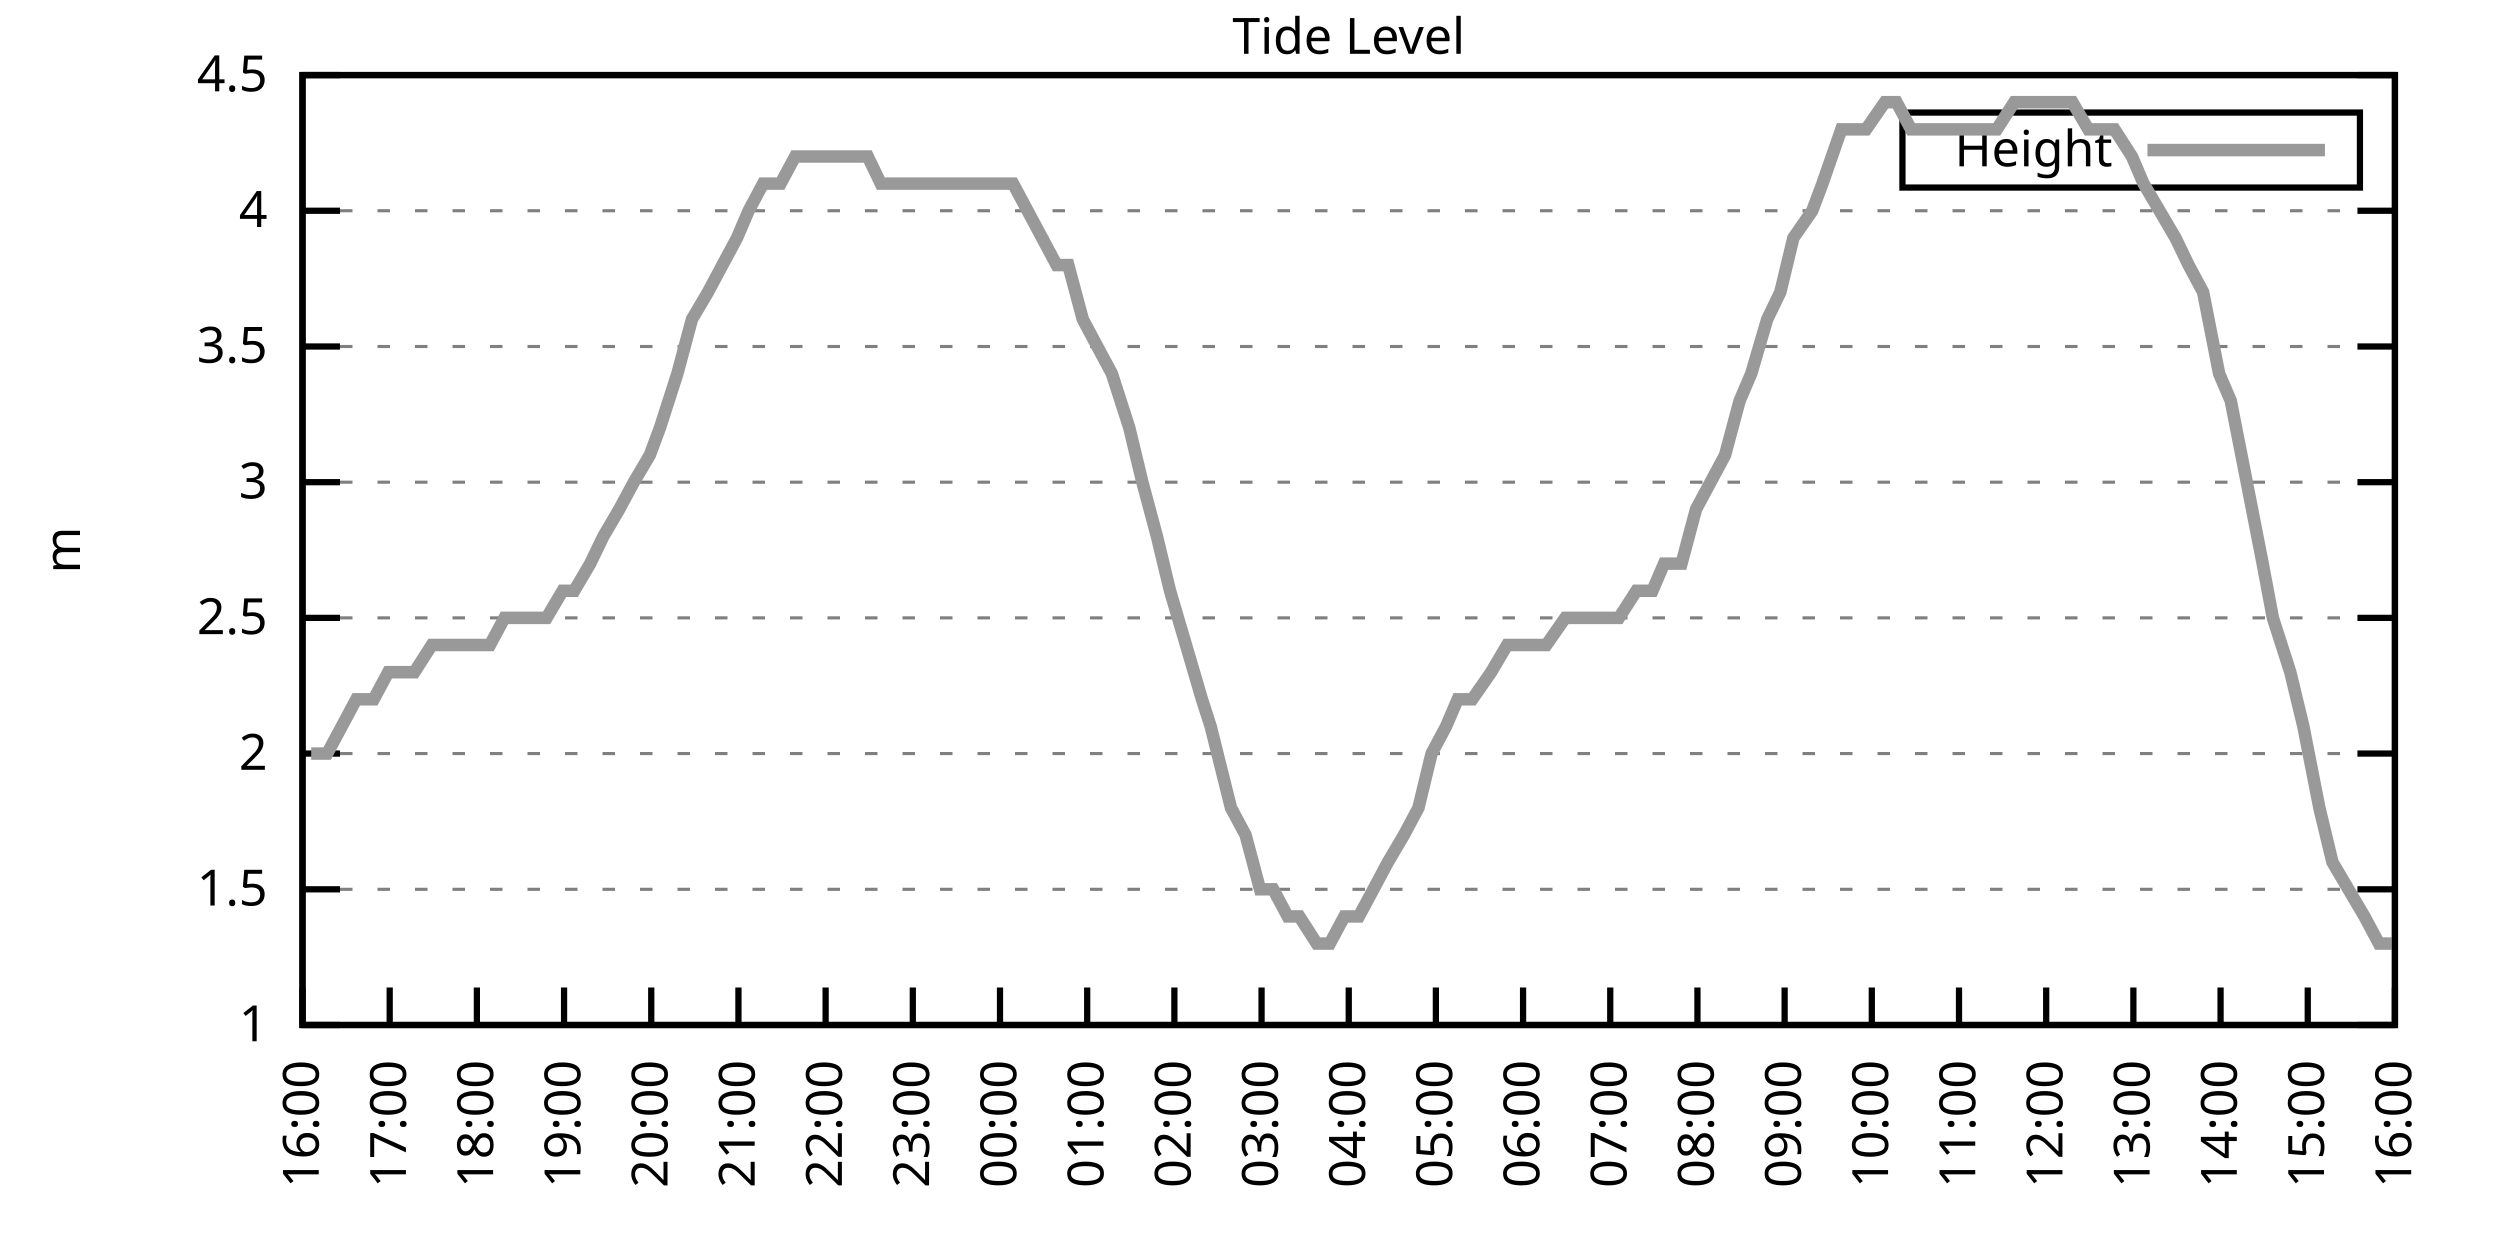
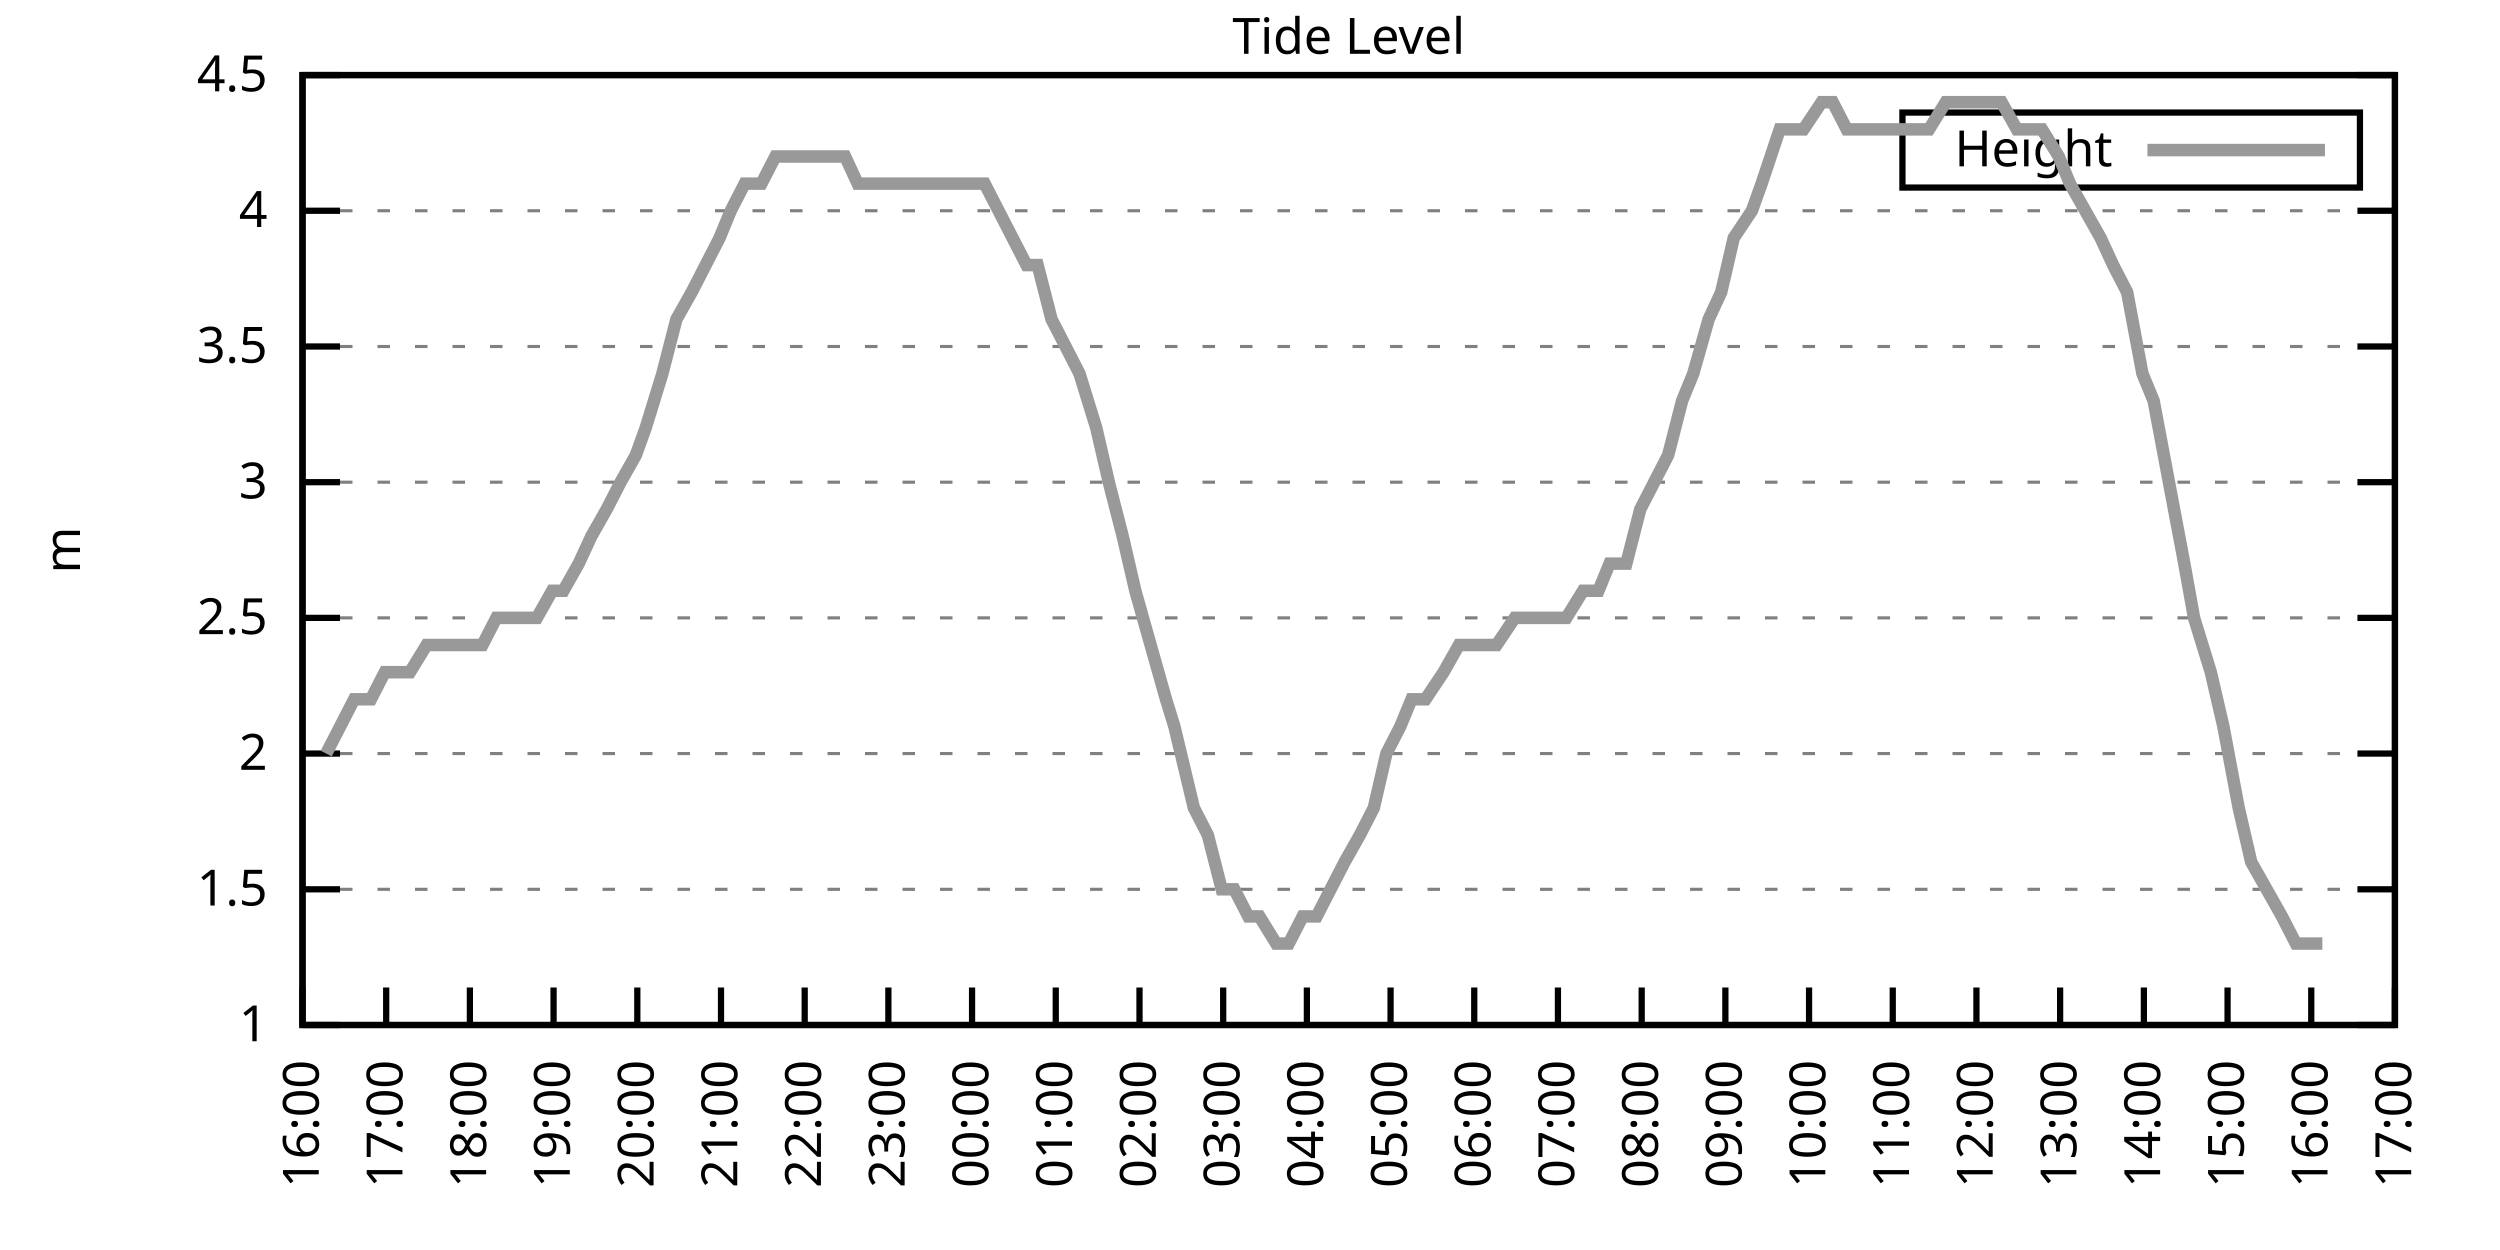
<svg xmlns="http://www.w3.org/2000/svg" xmlns:xlink="http://www.w3.org/1999/xlink" width="400" height="200" viewBox="0 0 400 200">
  <g id="gnuplot_canvas">
    <rect x="0" y="0" width="400" height="200" fill="none" />
    <defs>
      <circle id="gpDot" r="0.5" stroke-width="0.5" stroke="currentColor" />
      <path id="gpPt0" stroke-width="0.333" stroke="currentColor" d="M-1,0 h2 M0,-1 v2" />
      <path id="gpPt1" stroke-width="0.333" stroke="currentColor" d="M-1,-1 L1,1 M1,-1 L-1,1" />
      <path id="gpPt2" stroke-width="0.333" stroke="currentColor" d="M-1,0 L1,0 M0,-1 L0,1 M-1,-1 L1,1 M-1,1 L1,-1" />
      <rect id="gpPt3" stroke-width="0.333" stroke="currentColor" x="-1" y="-1" width="2" height="2" />
      <rect id="gpPt4" stroke-width="0.333" stroke="currentColor" fill="currentColor" x="-1" y="-1" width="2" height="2" />
      <circle id="gpPt5" stroke-width="0.333" stroke="currentColor" cx="0" cy="0" r="1" />
      <use xlink:href="#gpPt5" id="gpPt6" fill="currentColor" stroke="none" />
      <path id="gpPt7" stroke-width="0.333" stroke="currentColor" d="M0,-1.33 L-1.33,0.67 L1.33,0.67 z" />
      <use xlink:href="#gpPt7" id="gpPt8" fill="currentColor" stroke="none" />
      <use xlink:href="#gpPt7" id="gpPt9" stroke="currentColor" transform="rotate(180)" />
      <use xlink:href="#gpPt9" id="gpPt10" fill="currentColor" stroke="none" />
      <use xlink:href="#gpPt3" id="gpPt11" stroke="currentColor" transform="rotate(45)" />
      <use xlink:href="#gpPt11" id="gpPt12" fill="currentColor" stroke="none" />
      <path id="gpPt13" stroke-width="0.333" stroke="currentColor" d="M0,1.330 L1.265,0.411 L0.782,-1.067 L-0.782,-1.076 L-1.265,0.411 z" />
      <use xlink:href="#gpPt13" id="gpPt14" fill="currentColor" stroke="none" />
      <filter id="textbox" filterUnits="objectBoundingBox" x="0" y="0" height="1" width="1">
        <feFlood flood-color="white" flood-opacity="1" result="bgnd" />
        <feComposite in="SourceGraphic" in2="bgnd" operator="atop" />
      </filter>
      <filter id="greybox" filterUnits="objectBoundingBox" x="0" y="0" height="1" width="1">
        <feFlood flood-color="lightgrey" flood-opacity="1" result="grey" />
        <feComposite in="SourceGraphic" in2="grey" operator="atop" />
      </filter>
    </defs>
    <g fill="none" color="white" stroke="currentColor" stroke-width="1.00" stroke-linecap="butt" stroke-linejoin="miter">
</g>
    <g fill="none" color="black" stroke="currentColor" stroke-width="1.00" stroke-linecap="butt" stroke-linejoin="miter">
      <g stroke="none" shape-rendering="crispEdges">
        <polygon fill="rgb(255, 255, 255)" points="48.40,164.00 383.18,164.00 383.18,12.02 48.40,12.02 " />
      </g>
    </g>
    <g fill="none" color="black" stroke="currentColor" stroke-width="1.00" stroke-linecap="butt" stroke-linejoin="miter">
</g>
    <g fill="none" color="black" stroke="black" stroke-width="0.50" stroke-linecap="butt" stroke-linejoin="miter">
</g>
    <g fill="none" color="gray" stroke="currentColor" stroke-width="0.50" stroke-linecap="butt" stroke-linejoin="miter">
      <path stroke="gray" stroke-dasharray="2,4" class="gridline" d="M48.40,164.00 L383.19,164.00  " />
    </g>
    <g fill="none" color="gray" stroke="gray" stroke-width="1.00" stroke-linecap="butt" stroke-linejoin="miter">
</g>
    <g fill="none" color="black" stroke="currentColor" stroke-width="1.00" stroke-linecap="butt" stroke-linejoin="miter">
      <path stroke="black" d="M48.40,164.00 L54.40,164.00 M383.19,164.00 L377.19,164.00  " />
      <g transform="translate(42.80,166.60)" stroke="none" fill="black" font-family="Sans" font-size="8.00" text-anchor="end">
        <text>
          <tspan font-family="Sans"> 1</tspan>
        </text>
      </g>
    </g>
    <g fill="none" color="black" stroke="currentColor" stroke-width="1.00" stroke-linecap="butt" stroke-linejoin="miter">
</g>
    <g fill="none" color="black" stroke="black" stroke-width="0.50" stroke-linecap="butt" stroke-linejoin="miter">
</g>
    <g fill="none" color="gray" stroke="currentColor" stroke-width="0.50" stroke-linecap="butt" stroke-linejoin="miter">
      <path stroke="gray" stroke-dasharray="2,4" class="gridline" d="M48.40,142.29 L383.19,142.29  " />
    </g>
    <g fill="none" color="gray" stroke="gray" stroke-width="1.00" stroke-linecap="butt" stroke-linejoin="miter">
</g>
    <g fill="none" color="black" stroke="currentColor" stroke-width="1.00" stroke-linecap="butt" stroke-linejoin="miter">
      <path stroke="black" d="M48.40,142.29 L54.40,142.29 M383.19,142.29 L377.19,142.29  " />
      <g transform="translate(42.80,144.89)" stroke="none" fill="black" font-family="Sans" font-size="8.00" text-anchor="end">
        <text>
          <tspan font-family="Sans"> 1.5</tspan>
        </text>
      </g>
    </g>
    <g fill="none" color="black" stroke="currentColor" stroke-width="1.00" stroke-linecap="butt" stroke-linejoin="miter">
</g>
    <g fill="none" color="black" stroke="black" stroke-width="0.50" stroke-linecap="butt" stroke-linejoin="miter">
</g>
    <g fill="none" color="gray" stroke="currentColor" stroke-width="0.50" stroke-linecap="butt" stroke-linejoin="miter">
      <path stroke="gray" stroke-dasharray="2,4" class="gridline" d="M48.40,120.57 L383.19,120.57  " />
    </g>
    <g fill="none" color="gray" stroke="gray" stroke-width="1.00" stroke-linecap="butt" stroke-linejoin="miter">
</g>
    <g fill="none" color="black" stroke="currentColor" stroke-width="1.00" stroke-linecap="butt" stroke-linejoin="miter">
      <path stroke="black" d="M48.40,120.57 L54.40,120.57 M383.19,120.57 L377.19,120.57  " />
      <g transform="translate(42.80,123.17)" stroke="none" fill="black" font-family="Sans" font-size="8.00" text-anchor="end">
        <text>
          <tspan font-family="Sans"> 2</tspan>
        </text>
      </g>
    </g>
    <g fill="none" color="black" stroke="currentColor" stroke-width="1.00" stroke-linecap="butt" stroke-linejoin="miter">
</g>
    <g fill="none" color="black" stroke="black" stroke-width="0.50" stroke-linecap="butt" stroke-linejoin="miter">
</g>
    <g fill="none" color="gray" stroke="currentColor" stroke-width="0.50" stroke-linecap="butt" stroke-linejoin="miter">
      <path stroke="gray" stroke-dasharray="2,4" class="gridline" d="M48.40,98.86 L383.19,98.86  " />
    </g>
    <g fill="none" color="gray" stroke="gray" stroke-width="1.00" stroke-linecap="butt" stroke-linejoin="miter">
</g>
    <g fill="none" color="black" stroke="currentColor" stroke-width="1.00" stroke-linecap="butt" stroke-linejoin="miter">
      <path stroke="black" d="M48.40,98.86 L54.40,98.86 M383.19,98.86 L377.19,98.86  " />
      <g transform="translate(42.80,101.46)" stroke="none" fill="black" font-family="Sans" font-size="8.00" text-anchor="end">
        <text>
          <tspan font-family="Sans"> 2.5</tspan>
        </text>
      </g>
    </g>
    <g fill="none" color="black" stroke="currentColor" stroke-width="1.00" stroke-linecap="butt" stroke-linejoin="miter">
</g>
    <g fill="none" color="black" stroke="black" stroke-width="0.50" stroke-linecap="butt" stroke-linejoin="miter">
</g>
    <g fill="none" color="gray" stroke="currentColor" stroke-width="0.50" stroke-linecap="butt" stroke-linejoin="miter">
      <path stroke="gray" stroke-dasharray="2,4" class="gridline" d="M48.40,77.15 L383.19,77.15  " />
    </g>
    <g fill="none" color="gray" stroke="gray" stroke-width="1.00" stroke-linecap="butt" stroke-linejoin="miter">
</g>
    <g fill="none" color="black" stroke="currentColor" stroke-width="1.00" stroke-linecap="butt" stroke-linejoin="miter">
      <path stroke="black" d="M48.40,77.15 L54.40,77.15 M383.19,77.15 L377.19,77.15  " />
      <g transform="translate(42.80,79.75)" stroke="none" fill="black" font-family="Sans" font-size="8.00" text-anchor="end">
        <text>
          <tspan font-family="Sans"> 3</tspan>
        </text>
      </g>
    </g>
    <g fill="none" color="black" stroke="currentColor" stroke-width="1.00" stroke-linecap="butt" stroke-linejoin="miter">
</g>
    <g fill="none" color="black" stroke="black" stroke-width="0.50" stroke-linecap="butt" stroke-linejoin="miter">
</g>
    <g fill="none" color="gray" stroke="currentColor" stroke-width="0.50" stroke-linecap="butt" stroke-linejoin="miter">
      <path stroke="gray" stroke-dasharray="2,4" class="gridline" d="M48.40,55.44 L383.19,55.44  " />
    </g>
    <g fill="none" color="gray" stroke="gray" stroke-width="1.00" stroke-linecap="butt" stroke-linejoin="miter">
</g>
    <g fill="none" color="black" stroke="currentColor" stroke-width="1.00" stroke-linecap="butt" stroke-linejoin="miter">
      <path stroke="black" d="M48.40,55.44 L54.40,55.44 M383.19,55.44 L377.19,55.44  " />
      <g transform="translate(42.80,58.04)" stroke="none" fill="black" font-family="Sans" font-size="8.00" text-anchor="end">
        <text>
          <tspan font-family="Sans"> 3.5</tspan>
        </text>
      </g>
    </g>
    <g fill="none" color="black" stroke="currentColor" stroke-width="1.00" stroke-linecap="butt" stroke-linejoin="miter">
</g>
    <g fill="none" color="black" stroke="black" stroke-width="0.50" stroke-linecap="butt" stroke-linejoin="miter">
</g>
    <g fill="none" color="gray" stroke="currentColor" stroke-width="0.50" stroke-linecap="butt" stroke-linejoin="miter">
      <path stroke="gray" stroke-dasharray="2,4" class="gridline" d="M48.40,33.72 L383.19,33.72  " />
    </g>
    <g fill="none" color="gray" stroke="gray" stroke-width="1.00" stroke-linecap="butt" stroke-linejoin="miter">
</g>
    <g fill="none" color="black" stroke="currentColor" stroke-width="1.00" stroke-linecap="butt" stroke-linejoin="miter">
      <path stroke="black" d="M48.40,33.72 L54.40,33.72 M383.19,33.72 L377.19,33.72  " />
      <g transform="translate(42.80,36.32)" stroke="none" fill="black" font-family="Sans" font-size="8.00" text-anchor="end">
        <text>
          <tspan font-family="Sans"> 4</tspan>
        </text>
      </g>
    </g>
    <g fill="none" color="black" stroke="currentColor" stroke-width="1.00" stroke-linecap="butt" stroke-linejoin="miter">
</g>
    <g fill="none" color="black" stroke="black" stroke-width="0.50" stroke-linecap="butt" stroke-linejoin="miter">
</g>
    <g fill="none" color="gray" stroke="currentColor" stroke-width="0.50" stroke-linecap="butt" stroke-linejoin="miter">
      <path stroke="gray" stroke-dasharray="2,4" class="gridline" d="M48.40,12.01 L383.19,12.01  " />
    </g>
    <g fill="none" color="gray" stroke="gray" stroke-width="1.00" stroke-linecap="butt" stroke-linejoin="miter">
</g>
    <g fill="none" color="black" stroke="currentColor" stroke-width="1.00" stroke-linecap="butt" stroke-linejoin="miter">
      <path stroke="black" d="M48.40,12.01 L54.40,12.01 M383.19,12.01 L377.19,12.01  " />
      <g transform="translate(42.80,14.61)" stroke="none" fill="black" font-family="Sans" font-size="8.00" text-anchor="end">
        <text>
          <tspan font-family="Sans"> 4.5</tspan>
        </text>
      </g>
    </g>
    <g fill="none" color="black" stroke="currentColor" stroke-width="1.00" stroke-linecap="butt" stroke-linejoin="miter">
      <path stroke="black" d="M48.40,164.00 L48.40,158.00  " />
      <g transform="translate(51.00,169.60) rotate(270.00)" stroke="none" fill="black" font-family="Sans" font-size="8.00" text-anchor="end">
        <text>
          <tspan font-family="Sans">16:00</tspan>
        </text>
      </g>
    </g>
    <g fill="none" color="black" stroke="currentColor" stroke-width="1.00" stroke-linecap="butt" stroke-linejoin="miter">
-       <path stroke="black" d="M62.35,164.00 L62.35,158.00  " />
-       <g transform="translate(64.95,169.60) rotate(270.00)" stroke="none" fill="black" font-family="Sans" font-size="8.00" text-anchor="end">
+       <path stroke="black" d="M61.79,164.00 L61.79,158.00  " />
+       <g transform="translate(64.39,169.60) rotate(270.00)" stroke="none" fill="black" font-family="Sans" font-size="8.00" text-anchor="end">
        <text>
          <tspan font-family="Sans">17:00</tspan>
        </text>
      </g>
    </g>
    <g fill="none" color="black" stroke="currentColor" stroke-width="1.00" stroke-linecap="butt" stroke-linejoin="miter">
-       <path stroke="black" d="M76.30,164.00 L76.30,158.00  " />
-       <g transform="translate(78.90,169.60) rotate(270.00)" stroke="none" fill="black" font-family="Sans" font-size="8.00" text-anchor="end">
+       <path stroke="black" d="M75.18,164.00 L75.18,158.00  " />
+       <g transform="translate(77.78,169.60) rotate(270.00)" stroke="none" fill="black" font-family="Sans" font-size="8.00" text-anchor="end">
        <text>
          <tspan font-family="Sans">18:00</tspan>
        </text>
      </g>
    </g>
    <g fill="none" color="black" stroke="currentColor" stroke-width="1.00" stroke-linecap="butt" stroke-linejoin="miter">
-       <path stroke="black" d="M90.25,164.00 L90.25,158.00  " />
-       <g transform="translate(92.85,169.60) rotate(270.00)" stroke="none" fill="black" font-family="Sans" font-size="8.00" text-anchor="end">
+       <path stroke="black" d="M88.57,164.00 L88.57,158.00  " />
+       <g transform="translate(91.17,169.60) rotate(270.00)" stroke="none" fill="black" font-family="Sans" font-size="8.00" text-anchor="end">
        <text>
          <tspan font-family="Sans">19:00</tspan>
        </text>
      </g>
    </g>
    <g fill="none" color="black" stroke="currentColor" stroke-width="1.00" stroke-linecap="butt" stroke-linejoin="miter">
-       <path stroke="black" d="M104.20,164.00 L104.20,158.00  " />
-       <g transform="translate(106.80,169.60) rotate(270.00)" stroke="none" fill="black" font-family="Sans" font-size="8.00" text-anchor="end">
+       <path stroke="black" d="M101.97,164.00 L101.97,158.00  " />
+       <g transform="translate(104.57,169.60) rotate(270.00)" stroke="none" fill="black" font-family="Sans" font-size="8.00" text-anchor="end">
        <text>
          <tspan font-family="Sans">20:00</tspan>
        </text>
      </g>
    </g>
    <g fill="none" color="black" stroke="currentColor" stroke-width="1.00" stroke-linecap="butt" stroke-linejoin="miter">
-       <path stroke="black" d="M118.15,164.00 L118.15,158.00  " />
-       <g transform="translate(120.75,169.60) rotate(270.00)" stroke="none" fill="black" font-family="Sans" font-size="8.00" text-anchor="end">
+       <path stroke="black" d="M115.36,164.00 L115.36,158.00  " />
+       <g transform="translate(117.96,169.60) rotate(270.00)" stroke="none" fill="black" font-family="Sans" font-size="8.00" text-anchor="end">
        <text>
          <tspan font-family="Sans">21:00</tspan>
        </text>
      </g>
    </g>
    <g fill="none" color="black" stroke="currentColor" stroke-width="1.00" stroke-linecap="butt" stroke-linejoin="miter">
-       <path stroke="black" d="M132.10,164.00 L132.10,158.00  " />
-       <g transform="translate(134.70,169.60) rotate(270.00)" stroke="none" fill="black" font-family="Sans" font-size="8.00" text-anchor="end">
+       <path stroke="black" d="M128.75,164.00 L128.75,158.00  " />
+       <g transform="translate(131.35,169.60) rotate(270.00)" stroke="none" fill="black" font-family="Sans" font-size="8.00" text-anchor="end">
        <text>
          <tspan font-family="Sans">22:00</tspan>
        </text>
      </g>
    </g>
    <g fill="none" color="black" stroke="currentColor" stroke-width="1.00" stroke-linecap="butt" stroke-linejoin="miter">
-       <path stroke="black" d="M146.05,164.00 L146.05,158.00  " />
-       <g transform="translate(148.65,169.60) rotate(270.00)" stroke="none" fill="black" font-family="Sans" font-size="8.00" text-anchor="end">
+       <path stroke="black" d="M142.14,164.00 L142.14,158.00  " />
+       <g transform="translate(144.74,169.60) rotate(270.00)" stroke="none" fill="black" font-family="Sans" font-size="8.00" text-anchor="end">
        <text>
          <tspan font-family="Sans">23:00</tspan>
        </text>
      </g>
    </g>
    <g fill="none" color="black" stroke="currentColor" stroke-width="1.00" stroke-linecap="butt" stroke-linejoin="miter">
-       <path stroke="black" d="M160.00,164.00 L160.00,158.00  " />
-       <g transform="translate(162.60,169.60) rotate(270.00)" stroke="none" fill="black" font-family="Sans" font-size="8.00" text-anchor="end">
+       <path stroke="black" d="M155.53,164.00 L155.53,158.00  " />
+       <g transform="translate(158.13,169.60) rotate(270.00)" stroke="none" fill="black" font-family="Sans" font-size="8.00" text-anchor="end">
        <text>
          <tspan font-family="Sans">00:00</tspan>
        </text>
      </g>
    </g>
    <g fill="none" color="black" stroke="currentColor" stroke-width="1.00" stroke-linecap="butt" stroke-linejoin="miter">
-       <path stroke="black" d="M173.95,164.00 L173.95,158.00  " />
-       <g transform="translate(176.55,169.60) rotate(270.00)" stroke="none" fill="black" font-family="Sans" font-size="8.00" text-anchor="end">
+       <path stroke="black" d="M168.92,164.00 L168.92,158.00  " />
+       <g transform="translate(171.52,169.60) rotate(270.00)" stroke="none" fill="black" font-family="Sans" font-size="8.00" text-anchor="end">
        <text>
          <tspan font-family="Sans">01:00</tspan>
        </text>
      </g>
    </g>
    <g fill="none" color="black" stroke="currentColor" stroke-width="1.00" stroke-linecap="butt" stroke-linejoin="miter">
-       <path stroke="black" d="M187.90,164.00 L187.90,158.00  " />
-       <g transform="translate(190.50,169.60) rotate(270.00)" stroke="none" fill="black" font-family="Sans" font-size="8.00" text-anchor="end">
+       <path stroke="black" d="M182.32,164.00 L182.32,158.00  " />
+       <g transform="translate(184.92,169.60) rotate(270.00)" stroke="none" fill="black" font-family="Sans" font-size="8.00" text-anchor="end">
        <text>
          <tspan font-family="Sans">02:00</tspan>
        </text>
      </g>
    </g>
    <g fill="none" color="black" stroke="currentColor" stroke-width="1.00" stroke-linecap="butt" stroke-linejoin="miter">
-       <path stroke="black" d="M201.85,164.00 L201.85,158.00  " />
-       <g transform="translate(204.45,169.60) rotate(270.00)" stroke="none" fill="black" font-family="Sans" font-size="8.00" text-anchor="end">
+       <path stroke="black" d="M195.71,164.00 L195.71,158.00  " />
+       <g transform="translate(198.31,169.60) rotate(270.00)" stroke="none" fill="black" font-family="Sans" font-size="8.00" text-anchor="end">
        <text>
          <tspan font-family="Sans">03:00</tspan>
        </text>
      </g>
    </g>
    <g fill="none" color="black" stroke="currentColor" stroke-width="1.00" stroke-linecap="butt" stroke-linejoin="miter">
-       <path stroke="black" d="M215.80,164.00 L215.80,158.00  " />
-       <g transform="translate(218.40,169.60) rotate(270.00)" stroke="none" fill="black" font-family="Sans" font-size="8.00" text-anchor="end">
+       <path stroke="black" d="M209.10,164.00 L209.10,158.00  " />
+       <g transform="translate(211.70,169.60) rotate(270.00)" stroke="none" fill="black" font-family="Sans" font-size="8.00" text-anchor="end">
        <text>
          <tspan font-family="Sans">04:00</tspan>
        </text>
      </g>
    </g>
    <g fill="none" color="black" stroke="currentColor" stroke-width="1.00" stroke-linecap="butt" stroke-linejoin="miter">
-       <path stroke="black" d="M229.74,164.00 L229.74,158.00  " />
-       <g transform="translate(232.34,169.60) rotate(270.00)" stroke="none" fill="black" font-family="Sans" font-size="8.00" text-anchor="end">
+       <path stroke="black" d="M222.49,164.00 L222.49,158.00  " />
+       <g transform="translate(225.09,169.60) rotate(270.00)" stroke="none" fill="black" font-family="Sans" font-size="8.00" text-anchor="end">
        <text>
          <tspan font-family="Sans">05:00</tspan>
        </text>
      </g>
    </g>
    <g fill="none" color="black" stroke="currentColor" stroke-width="1.00" stroke-linecap="butt" stroke-linejoin="miter">
-       <path stroke="black" d="M243.69,164.00 L243.69,158.00  " />
-       <g transform="translate(246.29,169.60) rotate(270.00)" stroke="none" fill="black" font-family="Sans" font-size="8.00" text-anchor="end">
+       <path stroke="black" d="M235.88,164.00 L235.88,158.00  " />
+       <g transform="translate(238.48,169.60) rotate(270.00)" stroke="none" fill="black" font-family="Sans" font-size="8.00" text-anchor="end">
        <text>
          <tspan font-family="Sans">06:00</tspan>
        </text>
      </g>
    </g>
    <g fill="none" color="black" stroke="currentColor" stroke-width="1.00" stroke-linecap="butt" stroke-linejoin="miter">
-       <path stroke="black" d="M257.64,164.00 L257.64,158.00  " />
-       <g transform="translate(260.24,169.60) rotate(270.00)" stroke="none" fill="black" font-family="Sans" font-size="8.00" text-anchor="end">
+       <path stroke="black" d="M249.27,164.00 L249.27,158.00  " />
+       <g transform="translate(251.87,169.60) rotate(270.00)" stroke="none" fill="black" font-family="Sans" font-size="8.00" text-anchor="end">
        <text>
          <tspan font-family="Sans">07:00</tspan>
        </text>
      </g>
    </g>
    <g fill="none" color="black" stroke="currentColor" stroke-width="1.00" stroke-linecap="butt" stroke-linejoin="miter">
-       <path stroke="black" d="M271.59,164.00 L271.59,158.00  " />
-       <g transform="translate(274.19,169.60) rotate(270.00)" stroke="none" fill="black" font-family="Sans" font-size="8.00" text-anchor="end">
+       <path stroke="black" d="M262.67,164.00 L262.67,158.00  " />
+       <g transform="translate(265.27,169.60) rotate(270.00)" stroke="none" fill="black" font-family="Sans" font-size="8.00" text-anchor="end">
        <text>
          <tspan font-family="Sans">08:00</tspan>
        </text>
      </g>
    </g>
    <g fill="none" color="black" stroke="currentColor" stroke-width="1.00" stroke-linecap="butt" stroke-linejoin="miter">
-       <path stroke="black" d="M285.54,164.00 L285.54,158.00  " />
-       <g transform="translate(288.14,169.60) rotate(270.00)" stroke="none" fill="black" font-family="Sans" font-size="8.00" text-anchor="end">
+       <path stroke="black" d="M276.06,164.00 L276.06,158.00  " />
+       <g transform="translate(278.66,169.60) rotate(270.00)" stroke="none" fill="black" font-family="Sans" font-size="8.00" text-anchor="end">
        <text>
          <tspan font-family="Sans">09:00</tspan>
        </text>
      </g>
    </g>
    <g fill="none" color="black" stroke="currentColor" stroke-width="1.00" stroke-linecap="butt" stroke-linejoin="miter">
-       <path stroke="black" d="M299.49,164.00 L299.49,158.00  " />
-       <g transform="translate(302.09,169.60) rotate(270.00)" stroke="none" fill="black" font-family="Sans" font-size="8.00" text-anchor="end">
+       <path stroke="black" d="M289.45,164.00 L289.45,158.00  " />
+       <g transform="translate(292.05,169.60) rotate(270.00)" stroke="none" fill="black" font-family="Sans" font-size="8.00" text-anchor="end">
        <text>
          <tspan font-family="Sans">10:00</tspan>
        </text>
      </g>
    </g>
    <g fill="none" color="black" stroke="currentColor" stroke-width="1.00" stroke-linecap="butt" stroke-linejoin="miter">
-       <path stroke="black" d="M313.44,164.00 L313.44,158.00  " />
-       <g transform="translate(316.04,169.60) rotate(270.00)" stroke="none" fill="black" font-family="Sans" font-size="8.00" text-anchor="end">
+       <path stroke="black" d="M302.84,164.00 L302.84,158.00  " />
+       <g transform="translate(305.44,169.60) rotate(270.00)" stroke="none" fill="black" font-family="Sans" font-size="8.00" text-anchor="end">
        <text>
          <tspan font-family="Sans">11:00</tspan>
        </text>
      </g>
    </g>
    <g fill="none" color="black" stroke="currentColor" stroke-width="1.00" stroke-linecap="butt" stroke-linejoin="miter">
-       <path stroke="black" d="M327.39,164.00 L327.39,158.00  " />
-       <g transform="translate(329.99,169.60) rotate(270.00)" stroke="none" fill="black" font-family="Sans" font-size="8.00" text-anchor="end">
+       <path stroke="black" d="M316.23,164.00 L316.23,158.00  " />
+       <g transform="translate(318.83,169.60) rotate(270.00)" stroke="none" fill="black" font-family="Sans" font-size="8.00" text-anchor="end">
        <text>
          <tspan font-family="Sans">12:00</tspan>
        </text>
      </g>
    </g>
    <g fill="none" color="black" stroke="currentColor" stroke-width="1.00" stroke-linecap="butt" stroke-linejoin="miter">
-       <path stroke="black" d="M341.34,164.00 L341.34,158.00  " />
-       <g transform="translate(343.94,169.60) rotate(270.00)" stroke="none" fill="black" font-family="Sans" font-size="8.00" text-anchor="end">
+       <path stroke="black" d="M329.62,164.00 L329.62,158.00  " />
+       <g transform="translate(332.22,169.60) rotate(270.00)" stroke="none" fill="black" font-family="Sans" font-size="8.00" text-anchor="end">
        <text>
          <tspan font-family="Sans">13:00</tspan>
        </text>
      </g>
    </g>
    <g fill="none" color="black" stroke="currentColor" stroke-width="1.00" stroke-linecap="butt" stroke-linejoin="miter">
-       <path stroke="black" d="M355.29,164.00 L355.29,158.00  " />
-       <g transform="translate(357.89,169.60) rotate(270.00)" stroke="none" fill="black" font-family="Sans" font-size="8.00" text-anchor="end">
+       <path stroke="black" d="M343.02,164.00 L343.02,158.00  " />
+       <g transform="translate(345.62,169.60) rotate(270.00)" stroke="none" fill="black" font-family="Sans" font-size="8.00" text-anchor="end">
        <text>
          <tspan font-family="Sans">14:00</tspan>
        </text>
      </g>
    </g>
    <g fill="none" color="black" stroke="currentColor" stroke-width="1.00" stroke-linecap="butt" stroke-linejoin="miter">
-       <path stroke="black" d="M369.24,164.00 L369.24,158.00  " />
-       <g transform="translate(371.84,169.60) rotate(270.00)" stroke="none" fill="black" font-family="Sans" font-size="8.00" text-anchor="end">
+       <path stroke="black" d="M356.41,164.00 L356.41,158.00  " />
+       <g transform="translate(359.01,169.60) rotate(270.00)" stroke="none" fill="black" font-family="Sans" font-size="8.00" text-anchor="end">
        <text>
          <tspan font-family="Sans">15:00</tspan>
+         </text>
+       </g>
+     </g>
+     <g fill="none" color="black" stroke="currentColor" stroke-width="1.00" stroke-linecap="butt" stroke-linejoin="miter">
+       <path stroke="black" d="M369.80,164.00 L369.80,158.00  " />
+       <g transform="translate(372.40,169.60) rotate(270.00)" stroke="none" fill="black" font-family="Sans" font-size="8.00" text-anchor="end">
+         <text>
+           <tspan font-family="Sans">16:00</tspan>
        </text>
      </g>
    </g>
    <g fill="none" color="black" stroke="currentColor" stroke-width="1.00" stroke-linecap="butt" stroke-linejoin="miter">
      <path stroke="black" d="M383.19,164.00 L383.19,158.00  " />
      <g transform="translate(385.79,169.60) rotate(270.00)" stroke="none" fill="black" font-family="Sans" font-size="8.00" text-anchor="end">
        <text>
-           <tspan font-family="Sans">16:00</tspan>
+           <tspan font-family="Sans">17:00</tspan>
        </text>
      </g>
    </g>
    <g fill="none" color="black" stroke="currentColor" stroke-width="1.00" stroke-linecap="butt" stroke-linejoin="miter">
</g>
    <g fill="none" color="black" stroke="currentColor" stroke-width="1.00" stroke-linecap="butt" stroke-linejoin="miter">
      <path stroke="black" d="M48.40,12.01 L48.40,164.00 L383.19,164.00 L383.19,12.01 L48.40,12.01 Z  " />
    </g>
    <g fill="none" color="black" stroke="currentColor" stroke-width="1.00" stroke-linecap="butt" stroke-linejoin="miter">
</g>
    <g fill="none" color="black" stroke="currentColor" stroke-width="1.00" stroke-linecap="butt" stroke-linejoin="miter">
      <path stroke="black" d="M304.39,30.01 L304.39,18.01 L377.59,18.01 L377.59,30.01 L304.39,30.01 Z  " />
    </g>
    <g id="Tide_level_plot_1">
      <g fill="none" color="white" stroke="black" stroke-width="2.00" stroke-linecap="butt" stroke-linejoin="miter">
</g>
      <g fill="none" color="black" stroke="currentColor" stroke-width="2.00" stroke-linecap="butt" stroke-linejoin="miter">
        <g transform="translate(337.99,26.61)" stroke="none" fill="black" font-family="Sans" font-size="8.00" text-anchor="end">
          <text>
            <tspan font-family="Sans">Height</tspan>
          </text>
        </g>
      </g>
      <g fill="none" color="black" stroke="currentColor" stroke-width="2.00" stroke-linecap="butt" stroke-linejoin="miter">
-         <path stroke="rgb(153, 153, 153)" d="M343.59,24.01 L371.99,24.01 M49.79,120.57 L52.35,120.57 L54.68,116.23 L57.00,111.89 L59.79,111.89 L62.12,107.55   L63.98,107.55 L66.30,107.55 L69.09,103.20 L71.42,103.20 L73.74,103.20 L75.83,103.20 L78.39,103.20 L80.72,98.86   L83.04,98.86 L85.13,98.86 L87.46,98.86 L90.02,94.52 L91.88,94.52 L94.43,90.18 L96.53,85.83 L99.08,81.49   L101.41,77.15 L103.97,72.81 L105.59,68.46 L108.38,59.78 L110.71,51.09 L113.27,46.75 L115.59,42.41 L117.92,38.07   L119.78,33.72 L122.10,29.38 L124.89,29.38 L127.22,25.04 L129.54,25.04 L131.87,25.04 L134.19,25.04 L135.82,25.04   L138.84,25.04 L140.93,29.38 L143.26,29.38 L145.58,29.38 L147.91,29.38 L150.23,29.38 L152.56,29.38 L154.88,29.38   L157.44,29.38 L159.76,29.38 L162.09,29.38 L164.41,33.72 L166.74,38.07 L169.06,42.41 L170.92,42.41 L173.25,51.09   L175.57,55.44 L177.90,59.78 L180.69,68.46 L182.78,77.15 L185.11,85.83 L187.20,94.52 L189.76,103.20 L192.31,111.89   L193.71,116.23 L196.96,129.26 L199.29,133.60 L201.61,142.29 L203.71,142.29 L206.03,146.63 L207.89,146.63 L210.68,150.97   L212.77,150.97 L215.10,146.63 L217.42,146.63 L219.75,142.29 L222.07,137.94 L224.63,133.60 L226.95,129.26 L229.05,120.57   L231.37,116.23 L233.23,111.89 L235.56,111.89 L238.58,107.55 L241.14,103.20 L243.00,103.20 L245.55,103.20 L247.41,103.20   L250.44,98.86 L252.06,98.86 L254.62,98.86 L257.41,98.86 L259.04,98.86 L261.83,94.52 L264.39,94.52 L266.25,90.18   L269.04,90.18 L271.36,81.49 L273.69,77.15 L276.01,72.81 L278.34,64.12 L280.20,59.78 L282.75,51.09 L284.85,46.75   L286.94,38.07 L289.96,33.72 L291.59,29.38 L294.61,20.70 L296.94,20.70 L298.56,20.70 L301.58,16.35 L303.44,16.35   L305.77,20.70 L308.33,20.70 L310.88,20.70 L312.98,20.70 L315.30,20.70 L317.86,20.70 L319.49,20.70 L322.28,16.35   L324.83,16.35 L327.16,16.35 L329.02,16.35 L331.58,16.35 L334.13,20.70 L335.99,20.70 L338.32,20.70 L341.11,25.04   L342.97,29.38 L345.53,33.72 L348.08,38.07 L350.18,42.41 L352.50,46.75 L355.06,59.78 L356.92,64.12 L359.48,77.15   L362.03,90.18 L363.66,98.86 L366.45,107.55 L368.54,116.23 L371.10,129.26 L373.19,137.94 L375.75,142.29 L378.31,146.63   L380.63,150.97 L382.96,150.97  " />
+         <path stroke="rgb(153, 153, 153)" d="M343.59,24.01 L371.99,24.01 M52.19,120.57 L54.43,116.23 L56.66,111.89 L59.34,111.89 L61.57,107.55 L63.35,107.55   L65.59,107.55 L68.26,103.20 L70.50,103.20 L72.73,103.20 L74.74,103.20 L77.19,103.20 L79.42,98.86 L81.66,98.86   L83.66,98.86 L85.90,98.86 L88.35,94.52 L90.14,94.52 L92.59,90.18 L94.60,85.83 L97.06,81.49 L99.29,77.15   L101.74,72.81 L103.31,68.46 L105.98,59.78 L108.22,51.09 L110.67,46.75 L112.90,42.41 L115.13,38.07 L116.92,33.72   L119.15,29.38 L121.83,29.38 L124.06,25.04 L126.29,25.04 L128.53,25.04 L130.76,25.04 L132.32,25.04 L135.22,25.04   L137.23,29.38 L139.46,29.38 L141.69,29.38 L143.93,29.38 L146.16,29.38 L148.39,29.38 L150.62,29.38 L153.08,29.38   L155.31,29.38 L157.54,29.38 L159.77,33.72 L162.01,38.07 L164.24,42.41 L166.02,42.41 L168.25,51.09 L170.49,55.44   L172.72,59.78 L175.40,68.46 L177.41,77.15 L179.64,85.83 L181.65,94.52 L184.10,103.20 L186.56,111.89 L187.90,116.23   L191.02,129.26 L193.25,133.60 L195.48,142.29 L197.49,142.29 L199.73,146.63 L201.51,146.63 L204.19,150.97 L206.20,150.97   L208.43,146.63 L210.66,146.63 L212.89,142.29 L215.13,137.94 L217.58,133.60 L219.81,129.26 L221.82,120.57 L224.05,116.23   L225.84,111.89 L228.07,111.89 L230.97,107.55 L233.43,103.20 L235.21,103.20 L237.67,103.20 L239.45,103.20 L242.36,98.86   L243.92,98.86 L246.37,98.86 L249.05,98.86 L250.61,98.86 L253.29,94.52 L255.75,94.52 L257.53,90.18 L260.21,90.18   L262.44,81.49 L264.67,77.15 L266.91,72.81 L269.14,64.12 L270.92,59.78 L273.38,51.09 L275.39,46.75 L277.40,38.07   L280.30,33.72 L281.86,29.38 L284.76,20.70 L286.99,20.70 L288.56,20.70 L291.46,16.35 L293.24,16.35 L295.48,20.70   L297.93,20.70 L300.39,20.70 L302.39,20.70 L304.63,20.70 L307.08,20.70 L308.64,20.70 L311.32,16.35 L313.78,16.35   L316.01,16.35 L317.79,16.35 L320.25,16.35 L322.70,20.70 L324.49,20.70 L326.72,20.70 L329.40,25.04 L331.19,29.38   L333.64,33.72 L336.10,38.07 L338.10,42.41 L340.34,46.75 L342.79,59.78 L344.58,64.12 L347.03,77.15 L349.49,90.18   L351.05,98.86 L353.73,107.55 L355.74,116.23 L358.19,129.26 L360.20,137.94 L362.66,142.29 L365.11,146.63 L367.34,150.97   L369.58,150.97 L371.58,150.97  " />
      </g>
    </g>
    <g fill="none" color="black" stroke="currentColor" stroke-width="2.00" stroke-linecap="butt" stroke-linejoin="miter">
</g>
    <g fill="none" color="black" stroke="black" stroke-width="1.00" stroke-linecap="butt" stroke-linejoin="miter">
</g>
    <g fill="none" color="black" stroke="currentColor" stroke-width="1.00" stroke-linecap="butt" stroke-linejoin="miter">
      <path stroke="black" d="M48.40,12.01 L48.40,164.00 L383.19,164.00 L383.19,12.01 L48.40,12.01 Z  " />
      <g transform="translate(12.80,88.01) rotate(270.00)" stroke="none" fill="black" font-family="Sans" font-size="8.00" text-anchor="middle">
        <text>
          <tspan font-family="Sans">m</tspan>
        </text>
      </g>
    </g>
    <g fill="none" color="black" stroke="currentColor" stroke-width="1.00" stroke-linecap="butt" stroke-linejoin="miter">
</g>
    <g fill="none" color="black" stroke="currentColor" stroke-width="1.00" stroke-linecap="butt" stroke-linejoin="miter">
      <g transform="translate(215.79,8.61)" stroke="none" fill="black" font-family="Sans" font-size="8.00" text-anchor="middle">
        <text>
          <tspan font-family="Sans">Tide Level</tspan>
        </text>
      </g>
    </g>
    <g fill="none" color="black" stroke="currentColor" stroke-width="1.00" stroke-linecap="butt" stroke-linejoin="miter">
</g>
  </g>
</svg>
